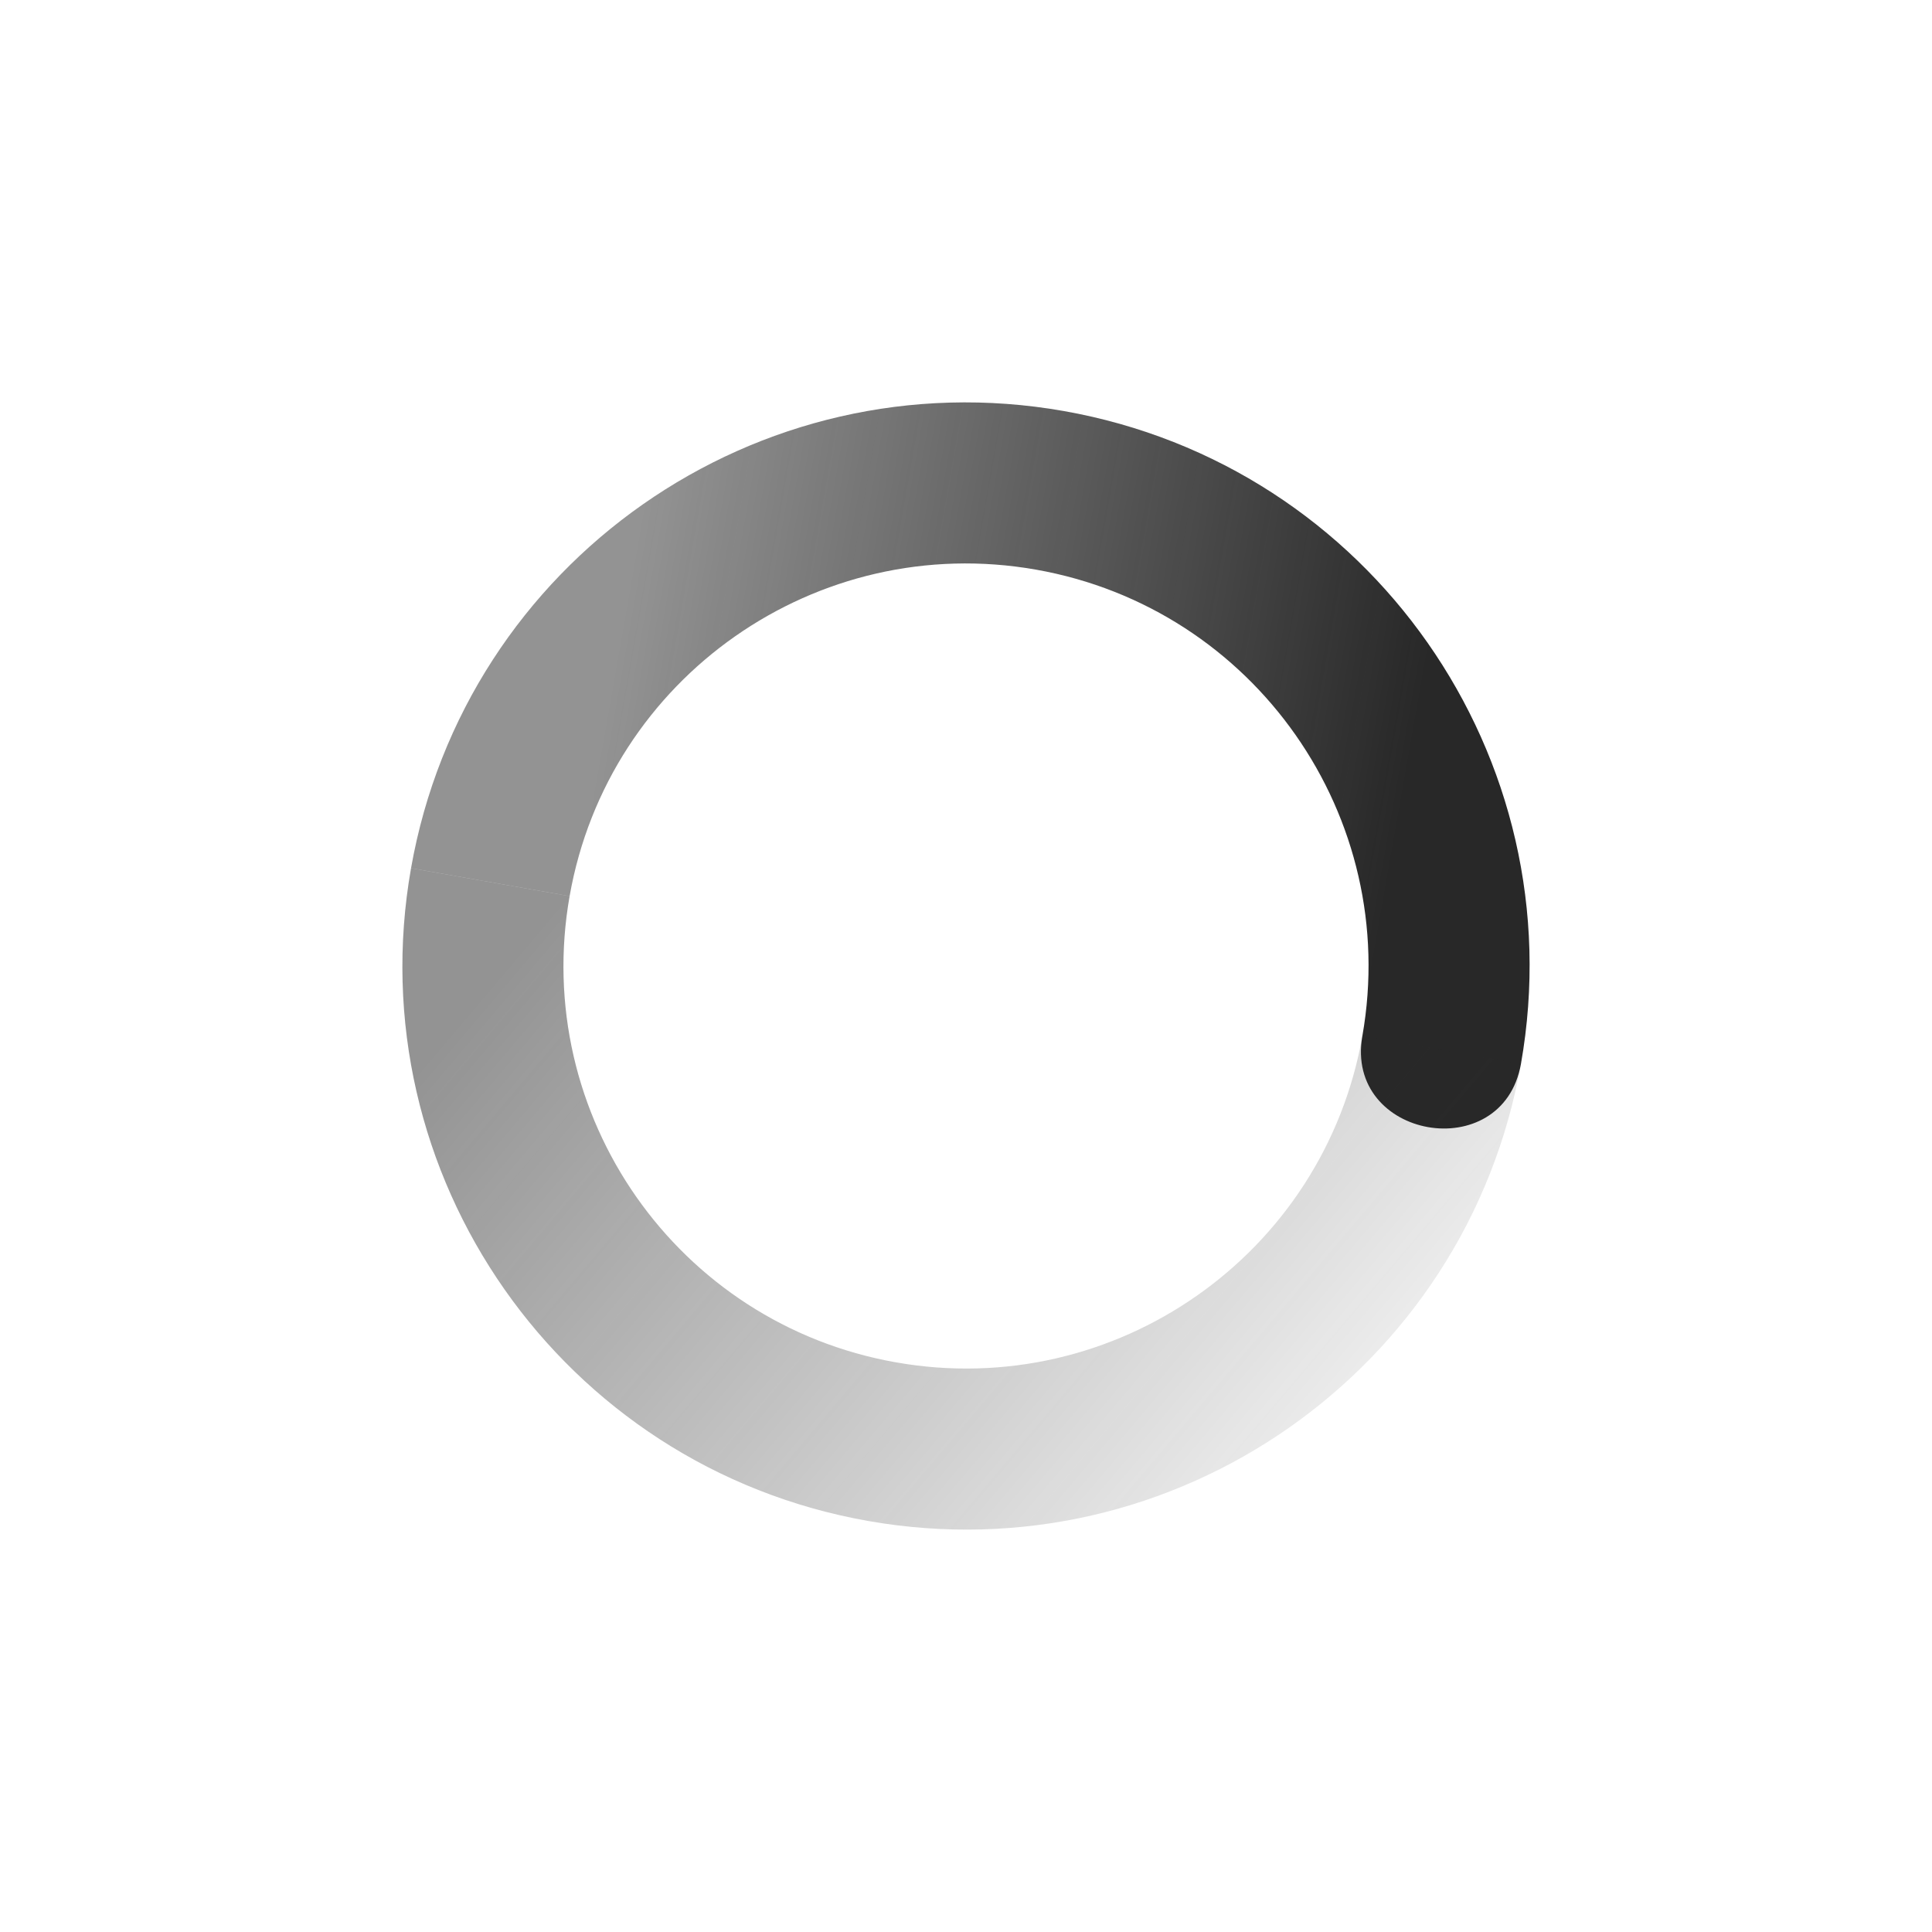
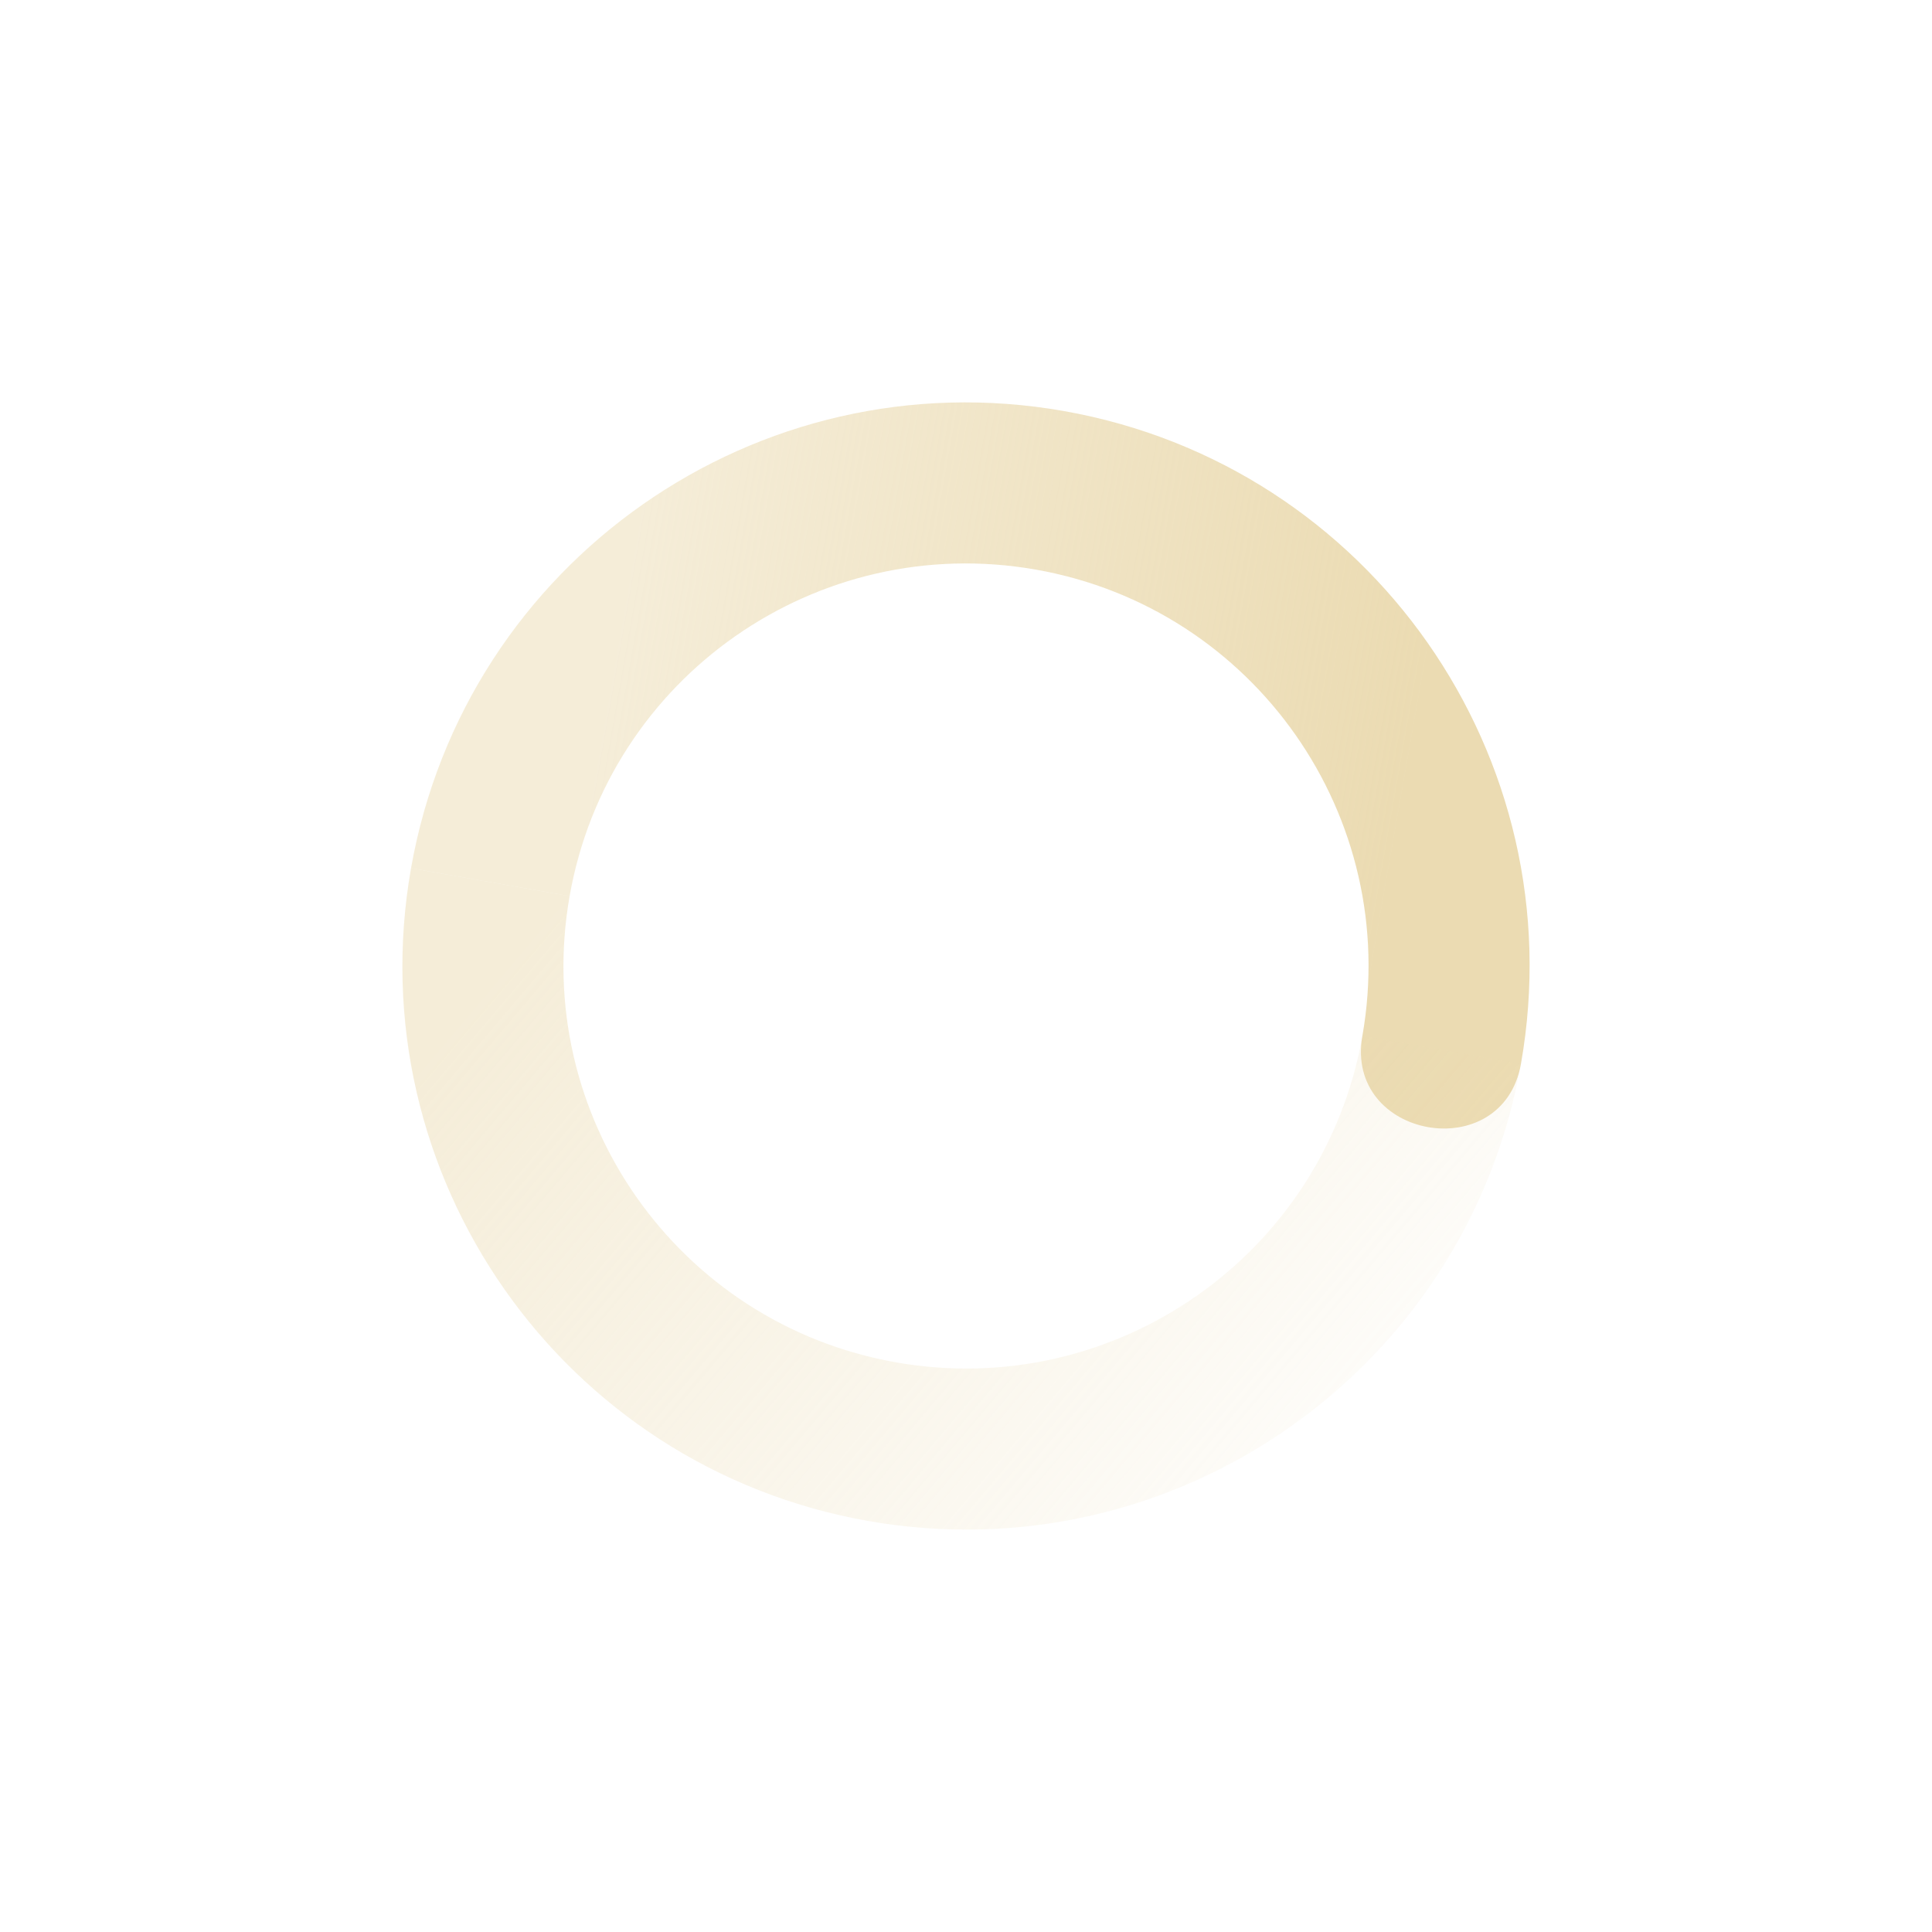
<svg xmlns="http://www.w3.org/2000/svg" width="24" height="24" version="1.1">
  <defs>
    <linearGradient id="linearGradient3605" x1="7" x2="19" y1="12" y2="5" gradientTransform="matrix(.98481 .17363 .17363 -.98481 -1.9013 21.734)" gradientUnits="userSpaceOnUse">
-       <stop offset="0" stop-color="#282828" stop-opacity=".5" />
-       <stop offset="1" stop-color="#282828" stop-opacity="0" />
+       <stop offset="0" stop-color="#ebdbb2" stop-opacity=".5" />
+       <stop offset="1" stop-color="#ebdbb2" stop-opacity="0" />
    </linearGradient>
    <linearGradient id="linearGradient3611" x1="7" x2="17" y1="12" y2="12" gradientTransform="matrix(-.98481 -.17363 -.17363 .98481 25.901 2.2658)" gradientUnits="userSpaceOnUse">
-       <stop offset="0" stop-color="#282828" />
-       <stop offset="1" stop-color="#282828" stop-opacity=".5" />
+       <stop offset="0" stop-color="#ebdbb2" />
+       <stop offset="1" stop-color="#ebdbb2" stop-opacity=".5" />
    </linearGradient>
  </defs>
  <path fill="url(#linearGradient3611)" d="m18.894 13.215c0.671-3.807-1.871-7.437-5.679-8.109-3.807-0.671-7.437 1.871-8.109 5.679l1.97 0.347c0.479-2.72 3.073-4.535 5.792-4.056 2.72 0.479 4.535 3.073 4.056 5.792-0.226 1.28 1.744 1.627 1.97 0.347z" />
  <path fill="url(#linearGradient3605)" d="m18.894 13.215-1.97-0.347c-0.479 2.72-3.073 4.535-5.792 4.056-2.72-0.479-4.535-3.073-4.056-5.792l-1.97-0.347c-0.671 3.807 1.871 7.438 5.678 8.109 3.807 0.671 7.438-1.871 8.109-5.678z" />
</svg>
